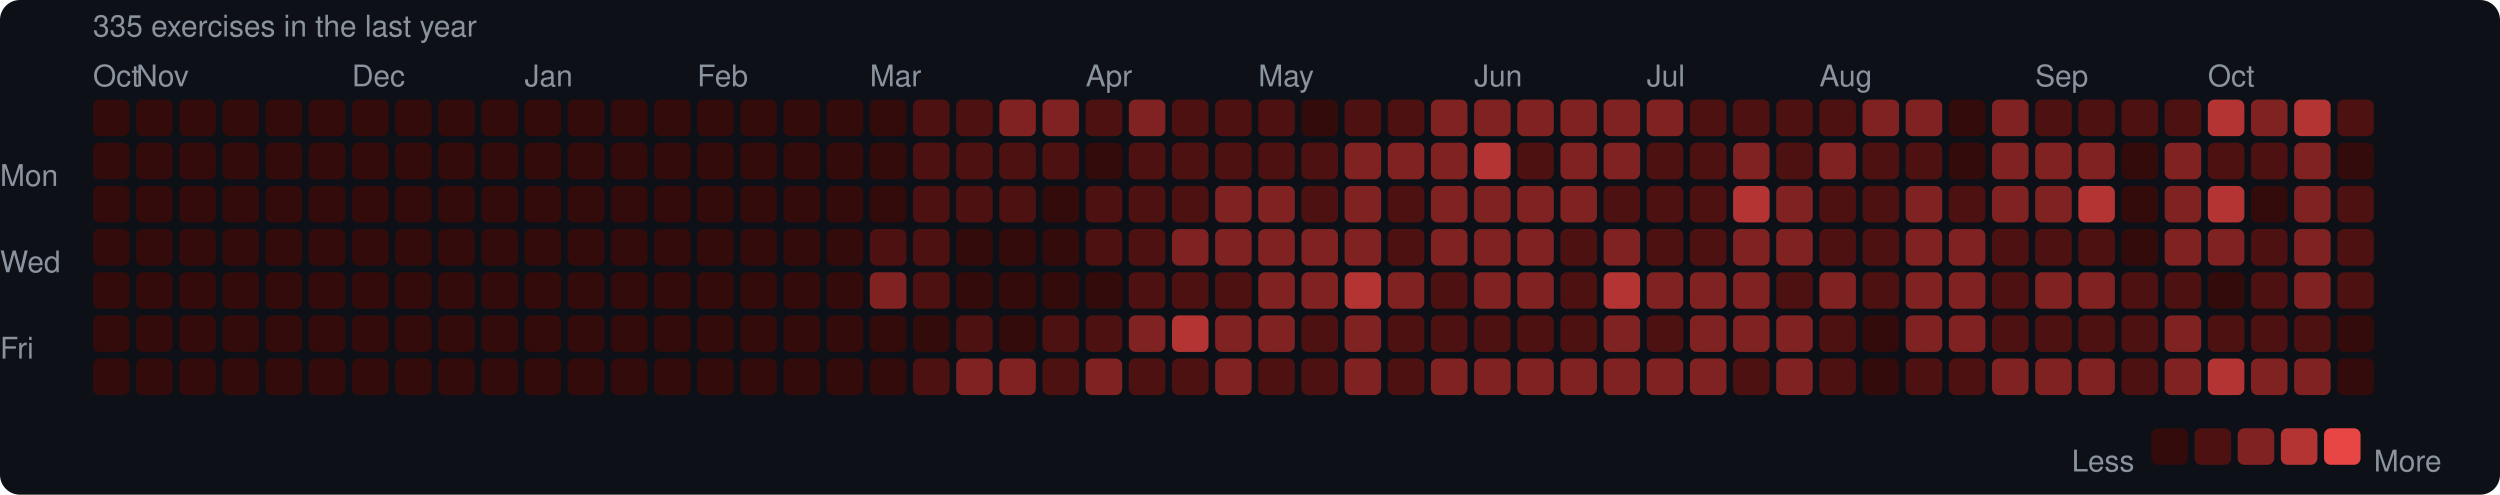
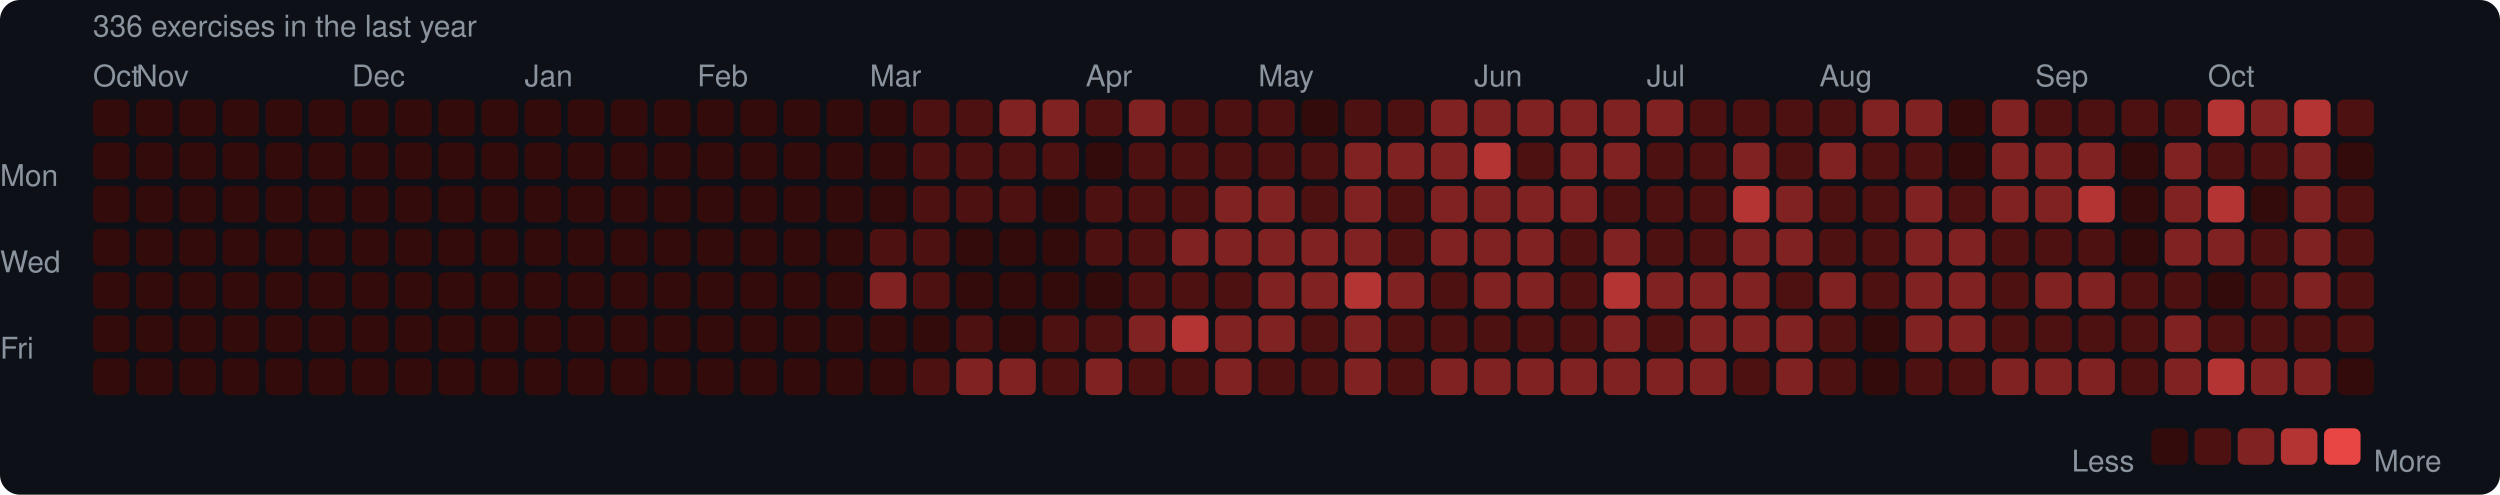
<svg xmlns="http://www.w3.org/2000/svg" width="753" height="149" viewBox="0 0 753 149">
  <rect width="753" height="149" rx="6" fill="#0d1117" />
  <style>text { font-family: -apple-system, BlinkMacSystemFont, "Segoe UI", Helvetica, Arial, sans-serif; fill: #8b949e; font-size: 9px; }</style>
-   <text x="28" y="11" font-size="9">335 exercises in the last year</text>
+   <text x="28" y="11" font-size="9">336 exercises in the last year</text>
  <text x="28" y="26">Oct</text>
  <text x="41" y="26">Nov</text>
  <text x="106" y="26">Dec</text>
  <text x="158" y="26">Jan</text>
  <text x="210" y="26">Feb</text>
  <text x="262" y="26">Mar</text>
  <text x="327" y="26">Apr</text>
  <text x="379" y="26">May</text>
  <text x="444" y="26">Jun</text>
  <text x="496" y="26">Jul</text>
  <text x="548" y="26">Aug</text>
  <text x="613" y="26">Sep</text>
  <text x="665" y="26">Oct</text>
  <text x="0" y="53" dominant-baseline="middle">Mon</text>
  <text x="0" y="79" dominant-baseline="middle">Wed</text>
  <text x="0" y="105" dominant-baseline="middle">Fri</text>
  <rect x="28" y="30" width="11" height="11" rx="2" fill="#330b0b" />
  <rect x="28" y="43" width="11" height="11" rx="2" fill="#330b0b" />
  <rect x="28" y="56" width="11" height="11" rx="2" fill="#330b0b" />
  <rect x="28" y="69" width="11" height="11" rx="2" fill="#330b0b" />
  <rect x="28" y="82" width="11" height="11" rx="2" fill="#330b0b" />
  <rect x="28" y="95" width="11" height="11" rx="2" fill="#330b0b" />
  <rect x="28" y="108" width="11" height="11" rx="2" fill="#330b0b" />
  <rect x="41" y="30" width="11" height="11" rx="2" fill="#330b0b" />
  <rect x="41" y="43" width="11" height="11" rx="2" fill="#330b0b" />
  <rect x="41" y="56" width="11" height="11" rx="2" fill="#330b0b" />
  <rect x="41" y="69" width="11" height="11" rx="2" fill="#330b0b" />
  <rect x="41" y="82" width="11" height="11" rx="2" fill="#330b0b" />
  <rect x="41" y="95" width="11" height="11" rx="2" fill="#330b0b" />
  <rect x="41" y="108" width="11" height="11" rx="2" fill="#330b0b" />
  <rect x="54" y="30" width="11" height="11" rx="2" fill="#330b0b" />
  <rect x="54" y="43" width="11" height="11" rx="2" fill="#330b0b" />
  <rect x="54" y="56" width="11" height="11" rx="2" fill="#330b0b" />
  <rect x="54" y="69" width="11" height="11" rx="2" fill="#330b0b" />
  <rect x="54" y="82" width="11" height="11" rx="2" fill="#330b0b" />
  <rect x="54" y="95" width="11" height="11" rx="2" fill="#330b0b" />
  <rect x="54" y="108" width="11" height="11" rx="2" fill="#330b0b" />
  <rect x="67" y="30" width="11" height="11" rx="2" fill="#330b0b" />
  <rect x="67" y="43" width="11" height="11" rx="2" fill="#330b0b" />
  <rect x="67" y="56" width="11" height="11" rx="2" fill="#330b0b" />
  <rect x="67" y="69" width="11" height="11" rx="2" fill="#330b0b" />
  <rect x="67" y="82" width="11" height="11" rx="2" fill="#330b0b" />
  <rect x="67" y="95" width="11" height="11" rx="2" fill="#330b0b" />
  <rect x="67" y="108" width="11" height="11" rx="2" fill="#330b0b" />
  <rect x="80" y="30" width="11" height="11" rx="2" fill="#330b0b" />
  <rect x="80" y="43" width="11" height="11" rx="2" fill="#330b0b" />
  <rect x="80" y="56" width="11" height="11" rx="2" fill="#330b0b" />
  <rect x="80" y="69" width="11" height="11" rx="2" fill="#330b0b" />
  <rect x="80" y="82" width="11" height="11" rx="2" fill="#330b0b" />
  <rect x="80" y="95" width="11" height="11" rx="2" fill="#330b0b" />
  <rect x="80" y="108" width="11" height="11" rx="2" fill="#330b0b" />
  <rect x="93" y="30" width="11" height="11" rx="2" fill="#330b0b" />
  <rect x="93" y="43" width="11" height="11" rx="2" fill="#330b0b" />
  <rect x="93" y="56" width="11" height="11" rx="2" fill="#330b0b" />
  <rect x="93" y="69" width="11" height="11" rx="2" fill="#330b0b" />
  <rect x="93" y="82" width="11" height="11" rx="2" fill="#330b0b" />
  <rect x="93" y="95" width="11" height="11" rx="2" fill="#330b0b" />
  <rect x="93" y="108" width="11" height="11" rx="2" fill="#330b0b" />
  <rect x="106" y="30" width="11" height="11" rx="2" fill="#330b0b" />
  <rect x="106" y="43" width="11" height="11" rx="2" fill="#330b0b" />
  <rect x="106" y="56" width="11" height="11" rx="2" fill="#330b0b" />
  <rect x="106" y="69" width="11" height="11" rx="2" fill="#330b0b" />
  <rect x="106" y="82" width="11" height="11" rx="2" fill="#330b0b" />
  <rect x="106" y="95" width="11" height="11" rx="2" fill="#330b0b" />
  <rect x="106" y="108" width="11" height="11" rx="2" fill="#330b0b" />
  <rect x="119" y="30" width="11" height="11" rx="2" fill="#330b0b" />
  <rect x="119" y="43" width="11" height="11" rx="2" fill="#330b0b" />
  <rect x="119" y="56" width="11" height="11" rx="2" fill="#330b0b" />
  <rect x="119" y="69" width="11" height="11" rx="2" fill="#330b0b" />
  <rect x="119" y="82" width="11" height="11" rx="2" fill="#330b0b" />
  <rect x="119" y="95" width="11" height="11" rx="2" fill="#330b0b" />
  <rect x="119" y="108" width="11" height="11" rx="2" fill="#330b0b" />
  <rect x="132" y="30" width="11" height="11" rx="2" fill="#330b0b" />
  <rect x="132" y="43" width="11" height="11" rx="2" fill="#330b0b" />
  <rect x="132" y="56" width="11" height="11" rx="2" fill="#330b0b" />
  <rect x="132" y="69" width="11" height="11" rx="2" fill="#330b0b" />
  <rect x="132" y="82" width="11" height="11" rx="2" fill="#330b0b" />
  <rect x="132" y="95" width="11" height="11" rx="2" fill="#330b0b" />
  <rect x="132" y="108" width="11" height="11" rx="2" fill="#330b0b" />
  <rect x="145" y="30" width="11" height="11" rx="2" fill="#330b0b" />
  <rect x="145" y="43" width="11" height="11" rx="2" fill="#330b0b" />
  <rect x="145" y="56" width="11" height="11" rx="2" fill="#330b0b" />
  <rect x="145" y="69" width="11" height="11" rx="2" fill="#330b0b" />
  <rect x="145" y="82" width="11" height="11" rx="2" fill="#330b0b" />
  <rect x="145" y="95" width="11" height="11" rx="2" fill="#330b0b" />
  <rect x="145" y="108" width="11" height="11" rx="2" fill="#330b0b" />
  <rect x="158" y="30" width="11" height="11" rx="2" fill="#330b0b" />
  <rect x="158" y="43" width="11" height="11" rx="2" fill="#330b0b" />
  <rect x="158" y="56" width="11" height="11" rx="2" fill="#330b0b" />
  <rect x="158" y="69" width="11" height="11" rx="2" fill="#330b0b" />
  <rect x="158" y="82" width="11" height="11" rx="2" fill="#330b0b" />
  <rect x="158" y="95" width="11" height="11" rx="2" fill="#330b0b" />
  <rect x="158" y="108" width="11" height="11" rx="2" fill="#330b0b" />
  <rect x="171" y="30" width="11" height="11" rx="2" fill="#330b0b" />
  <rect x="171" y="43" width="11" height="11" rx="2" fill="#330b0b" />
  <rect x="171" y="56" width="11" height="11" rx="2" fill="#330b0b" />
  <rect x="171" y="69" width="11" height="11" rx="2" fill="#330b0b" />
  <rect x="171" y="82" width="11" height="11" rx="2" fill="#330b0b" />
  <rect x="171" y="95" width="11" height="11" rx="2" fill="#330b0b" />
  <rect x="171" y="108" width="11" height="11" rx="2" fill="#330b0b" />
  <rect x="184" y="30" width="11" height="11" rx="2" fill="#330b0b" />
  <rect x="184" y="43" width="11" height="11" rx="2" fill="#330b0b" />
  <rect x="184" y="56" width="11" height="11" rx="2" fill="#330b0b" />
  <rect x="184" y="69" width="11" height="11" rx="2" fill="#330b0b" />
  <rect x="184" y="82" width="11" height="11" rx="2" fill="#330b0b" />
  <rect x="184" y="95" width="11" height="11" rx="2" fill="#330b0b" />
  <rect x="184" y="108" width="11" height="11" rx="2" fill="#330b0b" />
  <rect x="197" y="30" width="11" height="11" rx="2" fill="#330b0b" />
  <rect x="197" y="43" width="11" height="11" rx="2" fill="#330b0b" />
  <rect x="197" y="56" width="11" height="11" rx="2" fill="#330b0b" />
  <rect x="197" y="69" width="11" height="11" rx="2" fill="#330b0b" />
  <rect x="197" y="82" width="11" height="11" rx="2" fill="#330b0b" />
  <rect x="197" y="95" width="11" height="11" rx="2" fill="#330b0b" />
  <rect x="197" y="108" width="11" height="11" rx="2" fill="#330b0b" />
  <rect x="210" y="30" width="11" height="11" rx="2" fill="#330b0b" />
  <rect x="210" y="43" width="11" height="11" rx="2" fill="#330b0b" />
  <rect x="210" y="56" width="11" height="11" rx="2" fill="#330b0b" />
  <rect x="210" y="69" width="11" height="11" rx="2" fill="#330b0b" />
  <rect x="210" y="82" width="11" height="11" rx="2" fill="#330b0b" />
  <rect x="210" y="95" width="11" height="11" rx="2" fill="#330b0b" />
  <rect x="210" y="108" width="11" height="11" rx="2" fill="#330b0b" />
  <rect x="223" y="30" width="11" height="11" rx="2" fill="#330b0b" />
  <rect x="223" y="43" width="11" height="11" rx="2" fill="#330b0b" />
  <rect x="223" y="56" width="11" height="11" rx="2" fill="#330b0b" />
  <rect x="223" y="69" width="11" height="11" rx="2" fill="#330b0b" />
  <rect x="223" y="82" width="11" height="11" rx="2" fill="#330b0b" />
  <rect x="223" y="95" width="11" height="11" rx="2" fill="#330b0b" />
  <rect x="223" y="108" width="11" height="11" rx="2" fill="#330b0b" />
  <rect x="236" y="30" width="11" height="11" rx="2" fill="#330b0b" />
  <rect x="236" y="43" width="11" height="11" rx="2" fill="#330b0b" />
  <rect x="236" y="56" width="11" height="11" rx="2" fill="#330b0b" />
  <rect x="236" y="69" width="11" height="11" rx="2" fill="#330b0b" />
  <rect x="236" y="82" width="11" height="11" rx="2" fill="#330b0b" />
  <rect x="236" y="95" width="11" height="11" rx="2" fill="#330b0b" />
  <rect x="236" y="108" width="11" height="11" rx="2" fill="#330b0b" />
  <rect x="249" y="30" width="11" height="11" rx="2" fill="#330b0b" />
  <rect x="249" y="43" width="11" height="11" rx="2" fill="#330b0b" />
  <rect x="249" y="56" width="11" height="11" rx="2" fill="#330b0b" />
  <rect x="249" y="69" width="11" height="11" rx="2" fill="#330b0b" />
  <rect x="249" y="82" width="11" height="11" rx="2" fill="#330b0b" />
  <rect x="249" y="95" width="11" height="11" rx="2" fill="#330b0b" />
  <rect x="249" y="108" width="11" height="11" rx="2" fill="#330b0b" />
  <rect x="262" y="30" width="11" height="11" rx="2" fill="#330b0b" />
  <rect x="262" y="43" width="11" height="11" rx="2" fill="#330b0b" />
  <rect x="262" y="56" width="11" height="11" rx="2" fill="#330b0b" />
  <rect x="262" y="69" width="11" height="11" rx="2" fill="#4e1111" />
  <rect x="262" y="82" width="11" height="11" rx="2" fill="#812222" />
  <rect x="262" y="95" width="11" height="11" rx="2" fill="#330b0b" />
  <rect x="262" y="108" width="11" height="11" rx="2" fill="#330b0b" />
  <rect x="275" y="30" width="11" height="11" rx="2" fill="#4e1111" />
  <rect x="275" y="43" width="11" height="11" rx="2" fill="#4e1111" />
  <rect x="275" y="56" width="11" height="11" rx="2" fill="#4e1111" />
  <rect x="275" y="69" width="11" height="11" rx="2" fill="#4e1111" />
  <rect x="275" y="82" width="11" height="11" rx="2" fill="#4e1111" />
  <rect x="275" y="95" width="11" height="11" rx="2" fill="#330b0b" />
  <rect x="275" y="108" width="11" height="11" rx="2" fill="#4e1111" />
  <rect x="288" y="30" width="11" height="11" rx="2" fill="#4e1111" />
  <rect x="288" y="43" width="11" height="11" rx="2" fill="#4e1111" />
  <rect x="288" y="56" width="11" height="11" rx="2" fill="#4e1111" />
  <rect x="288" y="69" width="11" height="11" rx="2" fill="#330b0b" />
  <rect x="288" y="82" width="11" height="11" rx="2" fill="#330b0b" />
  <rect x="288" y="95" width="11" height="11" rx="2" fill="#4e1111" />
  <rect x="288" y="108" width="11" height="11" rx="2" fill="#812222" />
  <rect x="301" y="30" width="11" height="11" rx="2" fill="#812222" />
  <rect x="301" y="43" width="11" height="11" rx="2" fill="#4e1111" />
  <rect x="301" y="56" width="11" height="11" rx="2" fill="#4e1111" />
  <rect x="301" y="69" width="11" height="11" rx="2" fill="#330b0b" />
  <rect x="301" y="82" width="11" height="11" rx="2" fill="#330b0b" />
  <rect x="301" y="95" width="11" height="11" rx="2" fill="#330b0b" />
  <rect x="301" y="108" width="11" height="11" rx="2" fill="#812222" />
  <rect x="314" y="30" width="11" height="11" rx="2" fill="#812222" />
  <rect x="314" y="43" width="11" height="11" rx="2" fill="#4e1111" />
  <rect x="314" y="56" width="11" height="11" rx="2" fill="#330b0b" />
  <rect x="314" y="69" width="11" height="11" rx="2" fill="#330b0b" />
  <rect x="314" y="82" width="11" height="11" rx="2" fill="#330b0b" />
  <rect x="314" y="95" width="11" height="11" rx="2" fill="#4e1111" />
  <rect x="314" y="108" width="11" height="11" rx="2" fill="#4e1111" />
  <rect x="327" y="30" width="11" height="11" rx="2" fill="#4e1111" />
  <rect x="327" y="43" width="11" height="11" rx="2" fill="#330b0b" />
  <rect x="327" y="56" width="11" height="11" rx="2" fill="#4e1111" />
  <rect x="327" y="69" width="11" height="11" rx="2" fill="#4e1111" />
  <rect x="327" y="82" width="11" height="11" rx="2" fill="#330b0b" />
  <rect x="327" y="95" width="11" height="11" rx="2" fill="#4e1111" />
  <rect x="327" y="108" width="11" height="11" rx="2" fill="#812222" />
  <rect x="340" y="30" width="11" height="11" rx="2" fill="#812222" />
  <rect x="340" y="43" width="11" height="11" rx="2" fill="#4e1111" />
  <rect x="340" y="56" width="11" height="11" rx="2" fill="#4e1111" />
  <rect x="340" y="69" width="11" height="11" rx="2" fill="#4e1111" />
  <rect x="340" y="82" width="11" height="11" rx="2" fill="#4e1111" />
  <rect x="340" y="95" width="11" height="11" rx="2" fill="#812222" />
  <rect x="340" y="108" width="11" height="11" rx="2" fill="#4e1111" />
  <rect x="353" y="30" width="11" height="11" rx="2" fill="#4e1111" />
  <rect x="353" y="43" width="11" height="11" rx="2" fill="#4e1111" />
  <rect x="353" y="56" width="11" height="11" rx="2" fill="#4e1111" />
  <rect x="353" y="69" width="11" height="11" rx="2" fill="#812222" />
  <rect x="353" y="82" width="11" height="11" rx="2" fill="#4e1111" />
  <rect x="353" y="95" width="11" height="11" rx="2" fill="#b43434" />
  <rect x="353" y="108" width="11" height="11" rx="2" fill="#4e1111" />
  <rect x="366" y="30" width="11" height="11" rx="2" fill="#4e1111" />
  <rect x="366" y="43" width="11" height="11" rx="2" fill="#4e1111" />
  <rect x="366" y="56" width="11" height="11" rx="2" fill="#812222" />
  <rect x="366" y="69" width="11" height="11" rx="2" fill="#812222" />
  <rect x="366" y="82" width="11" height="11" rx="2" fill="#4e1111" />
  <rect x="366" y="95" width="11" height="11" rx="2" fill="#812222" />
  <rect x="366" y="108" width="11" height="11" rx="2" fill="#812222" />
  <rect x="379" y="30" width="11" height="11" rx="2" fill="#4e1111" />
  <rect x="379" y="43" width="11" height="11" rx="2" fill="#4e1111" />
  <rect x="379" y="56" width="11" height="11" rx="2" fill="#812222" />
  <rect x="379" y="69" width="11" height="11" rx="2" fill="#812222" />
  <rect x="379" y="82" width="11" height="11" rx="2" fill="#812222" />
  <rect x="379" y="95" width="11" height="11" rx="2" fill="#812222" />
  <rect x="379" y="108" width="11" height="11" rx="2" fill="#4e1111" />
  <rect x="392" y="30" width="11" height="11" rx="2" fill="#330b0b" />
  <rect x="392" y="43" width="11" height="11" rx="2" fill="#4e1111" />
  <rect x="392" y="56" width="11" height="11" rx="2" fill="#4e1111" />
  <rect x="392" y="69" width="11" height="11" rx="2" fill="#812222" />
  <rect x="392" y="82" width="11" height="11" rx="2" fill="#812222" />
  <rect x="392" y="95" width="11" height="11" rx="2" fill="#4e1111" />
  <rect x="392" y="108" width="11" height="11" rx="2" fill="#4e1111" />
  <rect x="405" y="30" width="11" height="11" rx="2" fill="#4e1111" />
  <rect x="405" y="43" width="11" height="11" rx="2" fill="#812222" />
  <rect x="405" y="56" width="11" height="11" rx="2" fill="#812222" />
  <rect x="405" y="69" width="11" height="11" rx="2" fill="#812222" />
  <rect x="405" y="82" width="11" height="11" rx="2" fill="#b43434" />
  <rect x="405" y="95" width="11" height="11" rx="2" fill="#812222" />
  <rect x="405" y="108" width="11" height="11" rx="2" fill="#812222" />
  <rect x="418" y="30" width="11" height="11" rx="2" fill="#4e1111" />
  <rect x="418" y="43" width="11" height="11" rx="2" fill="#812222" />
  <rect x="418" y="56" width="11" height="11" rx="2" fill="#4e1111" />
  <rect x="418" y="69" width="11" height="11" rx="2" fill="#4e1111" />
  <rect x="418" y="82" width="11" height="11" rx="2" fill="#812222" />
  <rect x="418" y="95" width="11" height="11" rx="2" fill="#4e1111" />
  <rect x="418" y="108" width="11" height="11" rx="2" fill="#4e1111" />
  <rect x="431" y="30" width="11" height="11" rx="2" fill="#812222" />
  <rect x="431" y="43" width="11" height="11" rx="2" fill="#812222" />
  <rect x="431" y="56" width="11" height="11" rx="2" fill="#812222" />
  <rect x="431" y="69" width="11" height="11" rx="2" fill="#812222" />
  <rect x="431" y="82" width="11" height="11" rx="2" fill="#4e1111" />
  <rect x="431" y="95" width="11" height="11" rx="2" fill="#4e1111" />
  <rect x="431" y="108" width="11" height="11" rx="2" fill="#812222" />
  <rect x="444" y="30" width="11" height="11" rx="2" fill="#812222" />
  <rect x="444" y="43" width="11" height="11" rx="2" fill="#b43434" />
  <rect x="444" y="56" width="11" height="11" rx="2" fill="#812222" />
  <rect x="444" y="69" width="11" height="11" rx="2" fill="#812222" />
  <rect x="444" y="82" width="11" height="11" rx="2" fill="#812222" />
  <rect x="444" y="95" width="11" height="11" rx="2" fill="#4e1111" />
  <rect x="444" y="108" width="11" height="11" rx="2" fill="#812222" />
  <rect x="457" y="30" width="11" height="11" rx="2" fill="#812222" />
  <rect x="457" y="43" width="11" height="11" rx="2" fill="#4e1111" />
  <rect x="457" y="56" width="11" height="11" rx="2" fill="#812222" />
  <rect x="457" y="69" width="11" height="11" rx="2" fill="#812222" />
  <rect x="457" y="82" width="11" height="11" rx="2" fill="#812222" />
  <rect x="457" y="95" width="11" height="11" rx="2" fill="#4e1111" />
  <rect x="457" y="108" width="11" height="11" rx="2" fill="#812222" />
  <rect x="470" y="30" width="11" height="11" rx="2" fill="#812222" />
  <rect x="470" y="43" width="11" height="11" rx="2" fill="#812222" />
  <rect x="470" y="56" width="11" height="11" rx="2" fill="#812222" />
  <rect x="470" y="69" width="11" height="11" rx="2" fill="#4e1111" />
  <rect x="470" y="82" width="11" height="11" rx="2" fill="#4e1111" />
  <rect x="470" y="95" width="11" height="11" rx="2" fill="#4e1111" />
  <rect x="470" y="108" width="11" height="11" rx="2" fill="#812222" />
  <rect x="483" y="30" width="11" height="11" rx="2" fill="#812222" />
  <rect x="483" y="43" width="11" height="11" rx="2" fill="#812222" />
  <rect x="483" y="56" width="11" height="11" rx="2" fill="#4e1111" />
  <rect x="483" y="69" width="11" height="11" rx="2" fill="#812222" />
  <rect x="483" y="82" width="11" height="11" rx="2" fill="#b43434" />
  <rect x="483" y="95" width="11" height="11" rx="2" fill="#812222" />
  <rect x="483" y="108" width="11" height="11" rx="2" fill="#812222" />
  <rect x="496" y="30" width="11" height="11" rx="2" fill="#812222" />
  <rect x="496" y="43" width="11" height="11" rx="2" fill="#4e1111" />
  <rect x="496" y="56" width="11" height="11" rx="2" fill="#4e1111" />
  <rect x="496" y="69" width="11" height="11" rx="2" fill="#4e1111" />
  <rect x="496" y="82" width="11" height="11" rx="2" fill="#812222" />
  <rect x="496" y="95" width="11" height="11" rx="2" fill="#4e1111" />
  <rect x="496" y="108" width="11" height="11" rx="2" fill="#812222" />
  <rect x="509" y="30" width="11" height="11" rx="2" fill="#4e1111" />
  <rect x="509" y="43" width="11" height="11" rx="2" fill="#4e1111" />
  <rect x="509" y="56" width="11" height="11" rx="2" fill="#4e1111" />
  <rect x="509" y="69" width="11" height="11" rx="2" fill="#4e1111" />
  <rect x="509" y="82" width="11" height="11" rx="2" fill="#812222" />
  <rect x="509" y="95" width="11" height="11" rx="2" fill="#812222" />
  <rect x="509" y="108" width="11" height="11" rx="2" fill="#812222" />
  <rect x="522" y="30" width="11" height="11" rx="2" fill="#4e1111" />
  <rect x="522" y="43" width="11" height="11" rx="2" fill="#812222" />
  <rect x="522" y="56" width="11" height="11" rx="2" fill="#b43434" />
  <rect x="522" y="69" width="11" height="11" rx="2" fill="#812222" />
  <rect x="522" y="82" width="11" height="11" rx="2" fill="#812222" />
  <rect x="522" y="95" width="11" height="11" rx="2" fill="#812222" />
  <rect x="522" y="108" width="11" height="11" rx="2" fill="#4e1111" />
  <rect x="535" y="30" width="11" height="11" rx="2" fill="#4e1111" />
  <rect x="535" y="43" width="11" height="11" rx="2" fill="#4e1111" />
  <rect x="535" y="56" width="11" height="11" rx="2" fill="#812222" />
  <rect x="535" y="69" width="11" height="11" rx="2" fill="#812222" />
  <rect x="535" y="82" width="11" height="11" rx="2" fill="#4e1111" />
  <rect x="535" y="95" width="11" height="11" rx="2" fill="#812222" />
  <rect x="535" y="108" width="11" height="11" rx="2" fill="#812222" />
  <rect x="548" y="30" width="11" height="11" rx="2" fill="#4e1111" />
  <rect x="548" y="43" width="11" height="11" rx="2" fill="#812222" />
  <rect x="548" y="56" width="11" height="11" rx="2" fill="#4e1111" />
  <rect x="548" y="69" width="11" height="11" rx="2" fill="#4e1111" />
  <rect x="548" y="82" width="11" height="11" rx="2" fill="#812222" />
  <rect x="548" y="95" width="11" height="11" rx="2" fill="#4e1111" />
  <rect x="548" y="108" width="11" height="11" rx="2" fill="#4e1111" />
  <rect x="561" y="30" width="11" height="11" rx="2" fill="#812222" />
  <rect x="561" y="43" width="11" height="11" rx="2" fill="#4e1111" />
  <rect x="561" y="56" width="11" height="11" rx="2" fill="#4e1111" />
  <rect x="561" y="69" width="11" height="11" rx="2" fill="#4e1111" />
  <rect x="561" y="82" width="11" height="11" rx="2" fill="#4e1111" />
  <rect x="561" y="95" width="11" height="11" rx="2" fill="#330b0b" />
  <rect x="561" y="108" width="11" height="11" rx="2" fill="#330b0b" />
  <rect x="574" y="30" width="11" height="11" rx="2" fill="#812222" />
  <rect x="574" y="43" width="11" height="11" rx="2" fill="#4e1111" />
  <rect x="574" y="56" width="11" height="11" rx="2" fill="#812222" />
  <rect x="574" y="69" width="11" height="11" rx="2" fill="#812222" />
  <rect x="574" y="82" width="11" height="11" rx="2" fill="#812222" />
  <rect x="574" y="95" width="11" height="11" rx="2" fill="#812222" />
  <rect x="574" y="108" width="11" height="11" rx="2" fill="#4e1111" />
  <rect x="587" y="30" width="11" height="11" rx="2" fill="#330b0b" />
  <rect x="587" y="43" width="11" height="11" rx="2" fill="#330b0b" />
  <rect x="587" y="56" width="11" height="11" rx="2" fill="#4e1111" />
  <rect x="587" y="69" width="11" height="11" rx="2" fill="#812222" />
  <rect x="587" y="82" width="11" height="11" rx="2" fill="#812222" />
  <rect x="587" y="95" width="11" height="11" rx="2" fill="#812222" />
  <rect x="587" y="108" width="11" height="11" rx="2" fill="#4e1111" />
  <rect x="600" y="30" width="11" height="11" rx="2" fill="#812222" />
  <rect x="600" y="43" width="11" height="11" rx="2" fill="#812222" />
  <rect x="600" y="56" width="11" height="11" rx="2" fill="#812222" />
  <rect x="600" y="69" width="11" height="11" rx="2" fill="#4e1111" />
  <rect x="600" y="82" width="11" height="11" rx="2" fill="#4e1111" />
  <rect x="600" y="95" width="11" height="11" rx="2" fill="#4e1111" />
  <rect x="600" y="108" width="11" height="11" rx="2" fill="#812222" />
  <rect x="613" y="30" width="11" height="11" rx="2" fill="#4e1111" />
  <rect x="613" y="43" width="11" height="11" rx="2" fill="#812222" />
  <rect x="613" y="56" width="11" height="11" rx="2" fill="#812222" />
  <rect x="613" y="69" width="11" height="11" rx="2" fill="#4e1111" />
  <rect x="613" y="82" width="11" height="11" rx="2" fill="#812222" />
  <rect x="613" y="95" width="11" height="11" rx="2" fill="#4e1111" />
  <rect x="613" y="108" width="11" height="11" rx="2" fill="#812222" />
  <rect x="626" y="30" width="11" height="11" rx="2" fill="#4e1111" />
  <rect x="626" y="43" width="11" height="11" rx="2" fill="#812222" />
  <rect x="626" y="56" width="11" height="11" rx="2" fill="#b43434" />
  <rect x="626" y="69" width="11" height="11" rx="2" fill="#4e1111" />
  <rect x="626" y="82" width="11" height="11" rx="2" fill="#812222" />
  <rect x="626" y="95" width="11" height="11" rx="2" fill="#4e1111" />
  <rect x="626" y="108" width="11" height="11" rx="2" fill="#812222" />
  <rect x="639" y="30" width="11" height="11" rx="2" fill="#4e1111" />
  <rect x="639" y="43" width="11" height="11" rx="2" fill="#330b0b" />
  <rect x="639" y="56" width="11" height="11" rx="2" fill="#330b0b" />
  <rect x="639" y="69" width="11" height="11" rx="2" fill="#330b0b" />
  <rect x="639" y="82" width="11" height="11" rx="2" fill="#4e1111" />
  <rect x="639" y="95" width="11" height="11" rx="2" fill="#4e1111" />
  <rect x="639" y="108" width="11" height="11" rx="2" fill="#4e1111" />
  <rect x="652" y="30" width="11" height="11" rx="2" fill="#4e1111" />
  <rect x="652" y="43" width="11" height="11" rx="2" fill="#812222" />
  <rect x="652" y="56" width="11" height="11" rx="2" fill="#812222" />
  <rect x="652" y="69" width="11" height="11" rx="2" fill="#812222" />
  <rect x="652" y="82" width="11" height="11" rx="2" fill="#4e1111" />
  <rect x="652" y="95" width="11" height="11" rx="2" fill="#812222" />
  <rect x="652" y="108" width="11" height="11" rx="2" fill="#812222" />
  <rect x="665" y="30" width="11" height="11" rx="2" fill="#b43434" />
  <rect x="665" y="43" width="11" height="11" rx="2" fill="#4e1111" />
  <rect x="665" y="56" width="11" height="11" rx="2" fill="#b43434" />
  <rect x="665" y="69" width="11" height="11" rx="2" fill="#812222" />
  <rect x="665" y="82" width="11" height="11" rx="2" fill="#330b0b" />
  <rect x="665" y="95" width="11" height="11" rx="2" fill="#4e1111" />
  <rect x="665" y="108" width="11" height="11" rx="2" fill="#b43434" />
  <rect x="678" y="30" width="11" height="11" rx="2" fill="#812222" />
  <rect x="678" y="43" width="11" height="11" rx="2" fill="#4e1111" />
  <rect x="678" y="56" width="11" height="11" rx="2" fill="#330b0b" />
  <rect x="678" y="69" width="11" height="11" rx="2" fill="#4e1111" />
  <rect x="678" y="82" width="11" height="11" rx="2" fill="#4e1111" />
  <rect x="678" y="95" width="11" height="11" rx="2" fill="#4e1111" />
  <rect x="678" y="108" width="11" height="11" rx="2" fill="#812222" />
  <rect x="691" y="30" width="11" height="11" rx="2" fill="#b43434" />
  <rect x="691" y="43" width="11" height="11" rx="2" fill="#812222" />
  <rect x="691" y="56" width="11" height="11" rx="2" fill="#812222" />
  <rect x="691" y="69" width="11" height="11" rx="2" fill="#812222" />
  <rect x="691" y="82" width="11" height="11" rx="2" fill="#812222" />
  <rect x="691" y="95" width="11" height="11" rx="2" fill="#4e1111" />
  <rect x="691" y="108" width="11" height="11" rx="2" fill="#812222" />
  <rect x="704" y="30" width="11" height="11" rx="2" fill="#4e1111" />
  <rect x="704" y="43" width="11" height="11" rx="2" fill="#330b0b" />
  <rect x="704" y="56" width="11" height="11" rx="2" fill="#4e1111" />
  <rect x="704" y="69" width="11" height="11" rx="2" fill="#4e1111" />
  <rect x="704" y="82" width="11" height="11" rx="2" fill="#4e1111" />
-   <rect x="704" y="95" width="11" height="11" rx="2" fill="#330b0b" />
+   <rect x="704" y="95" width="11" height="11" rx="2" fill="#4e1111" />
  <rect x="704" y="108" width="11" height="11" rx="2" fill="#330b0b" />
  <text x="624" y="139" dominant-baseline="middle">Less</text>
  <rect x="648" y="129" width="11" height="11" rx="2" fill="#330b0b" />
  <rect x="661" y="129" width="11" height="11" rx="2" fill="#4e1111" />
  <rect x="674" y="129" width="11" height="11" rx="2" fill="#812222" />
  <rect x="687" y="129" width="11" height="11" rx="2" fill="#b43434" />
  <rect x="700" y="129" width="11" height="11" rx="2" fill="#e84545" />
  <text x="715" y="139" dominant-baseline="middle">More</text>
</svg>
